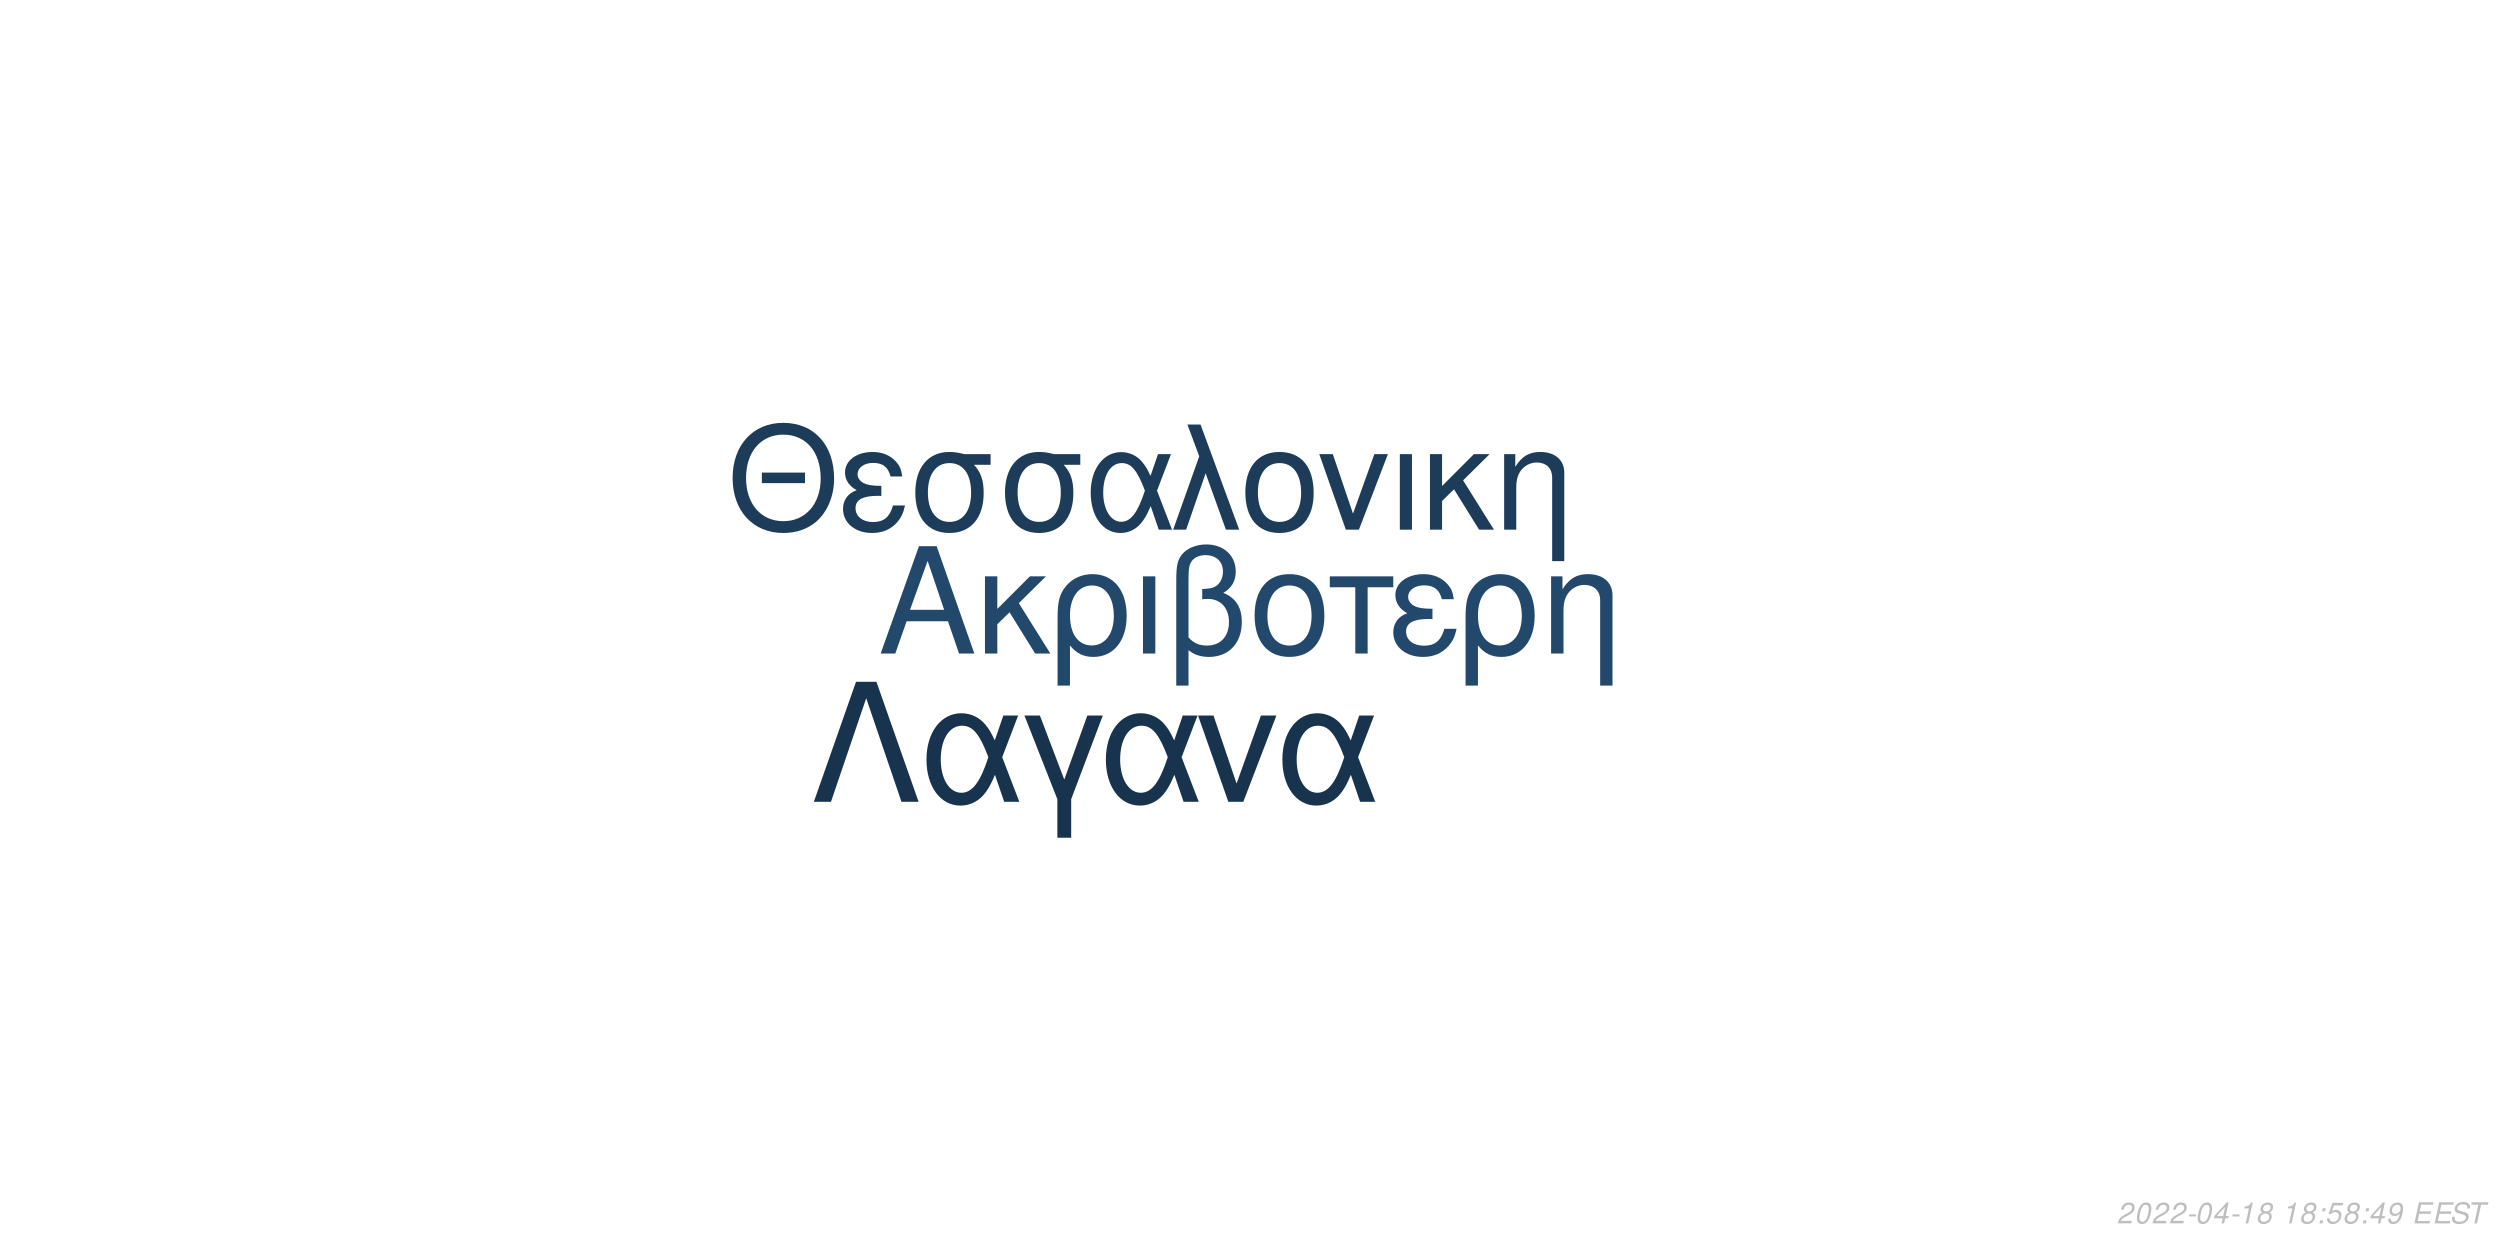
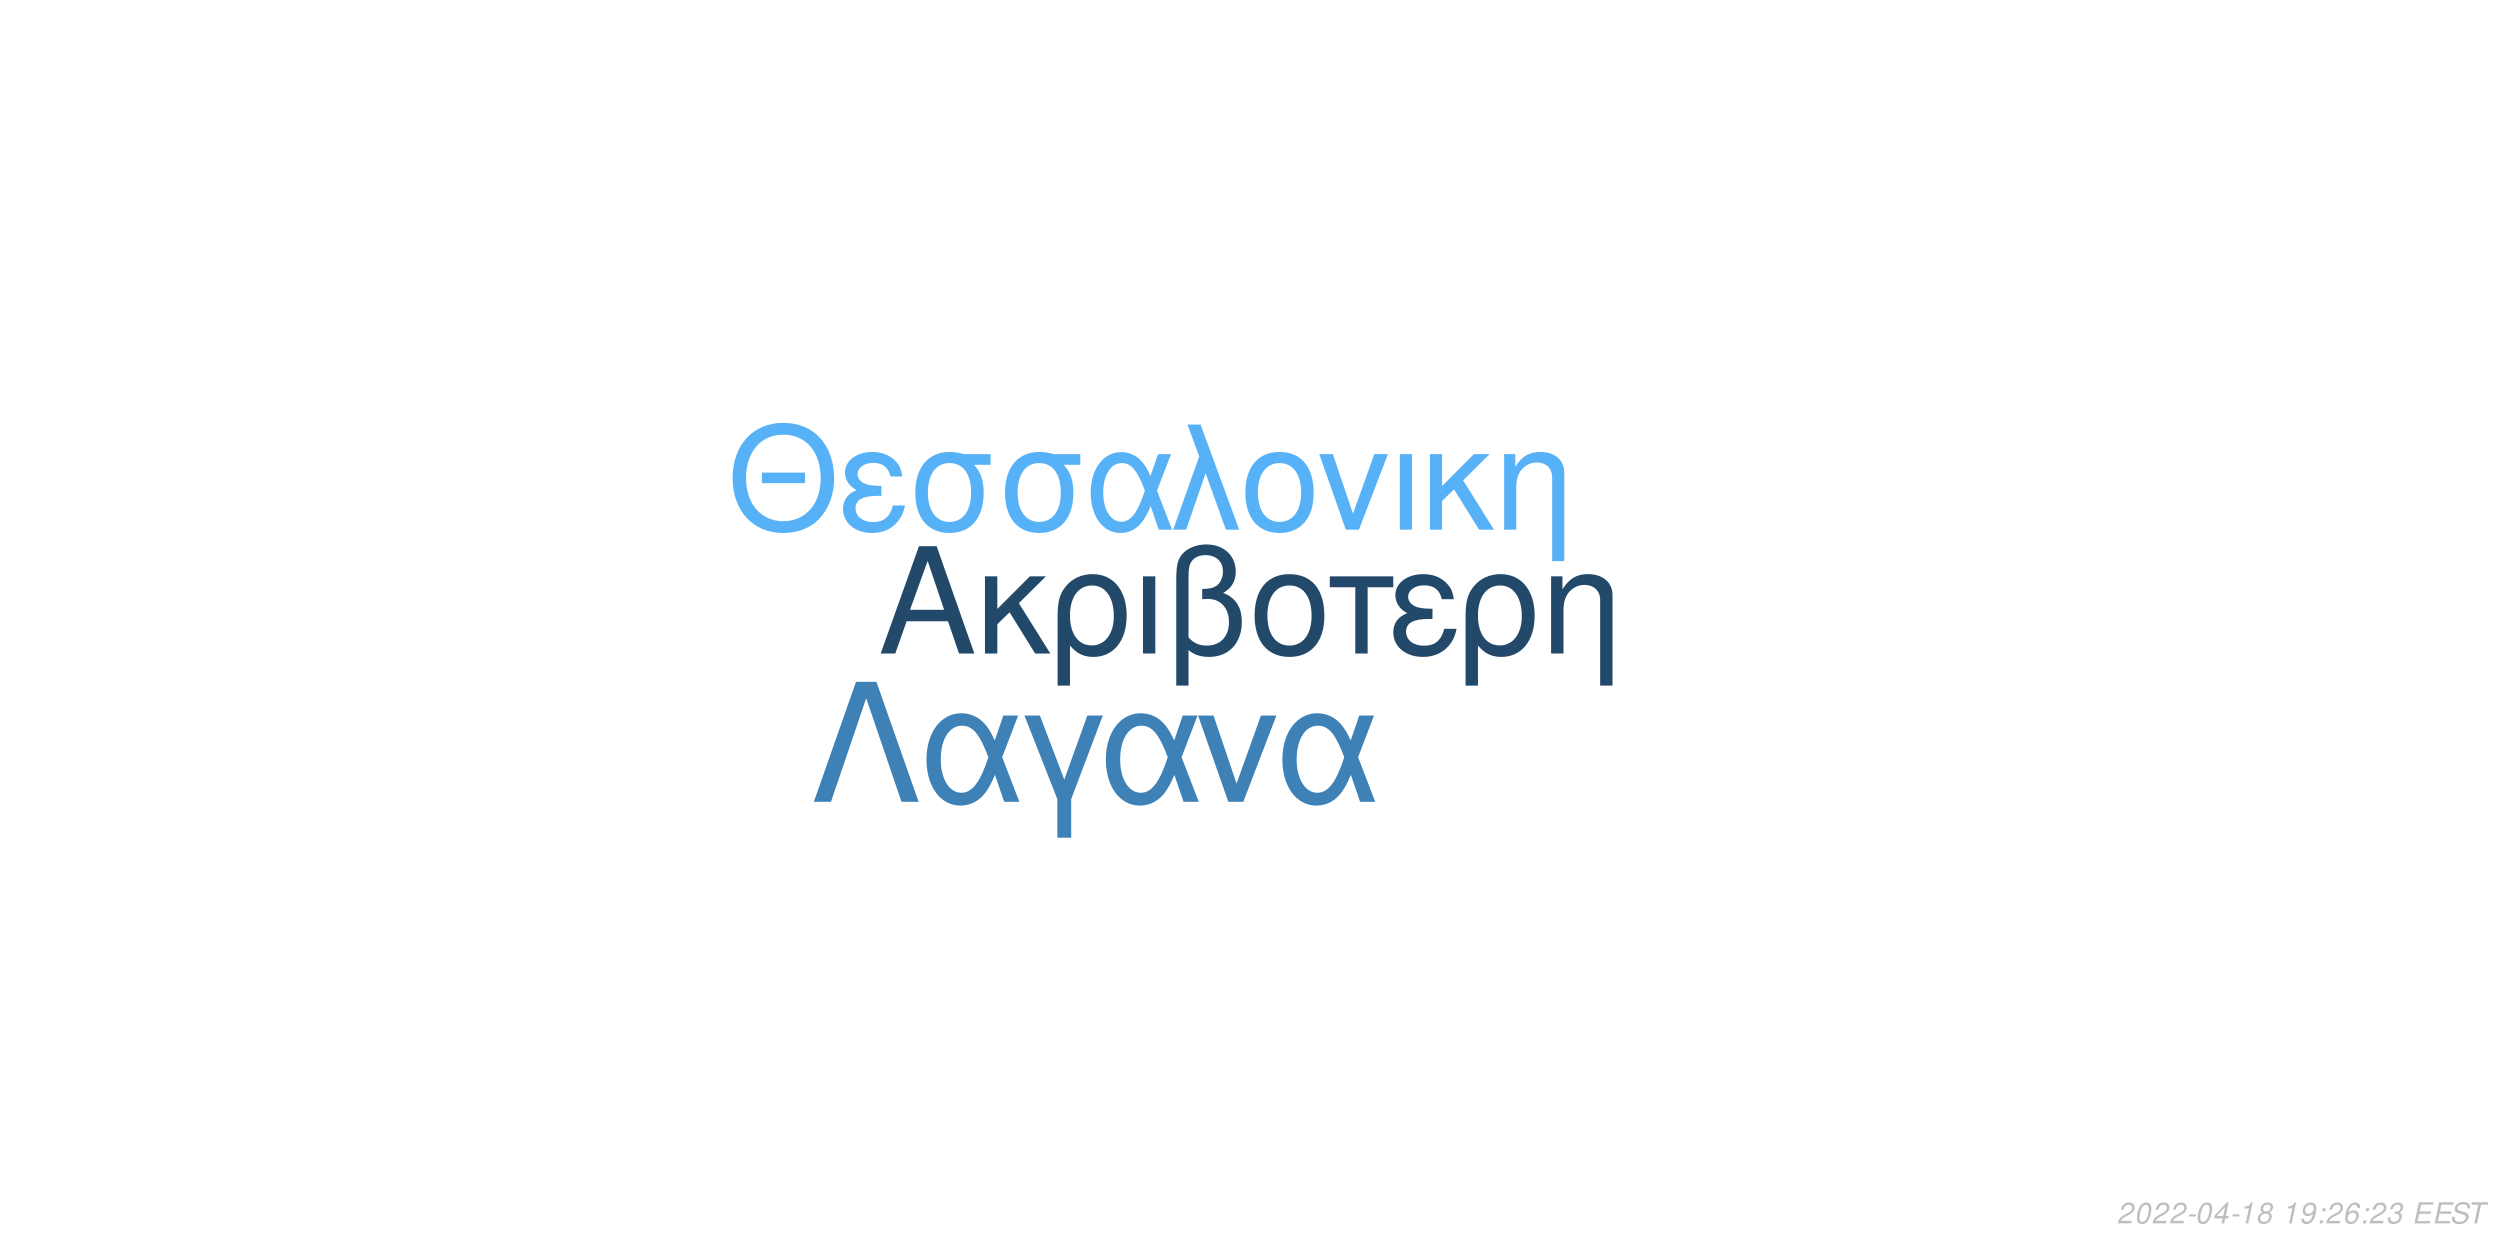
<svg xmlns="http://www.w3.org/2000/svg" xmlns:xlink="http://www.w3.org/1999/xlink" width="864pt" height="432pt" viewBox="0 0 864 432" version="1.1">
  <defs>
    <g>
      <symbol overflow="visible" id="glyph0-0">
        <path style="stroke:none;" d="" />
      </symbol>
      <symbol overflow="visible" id="glyph0-1">
        <path style="stroke:none;" d="M 24.125 -11.141 L 27.938 0 L 33.234 0 L 20.203 -37.094 L 14.094 -37.094 L 0.859 0 L 5.906 0 L 9.828 -11.141 Z M 22.797 -15.109 L 11 -15.109 L 17.094 -32.016 Z M 22.797 -15.109 " />
      </symbol>
      <symbol overflow="visible" id="glyph0-2">
        <path style="stroke:none;" d="M 7.172 -15.422 L 7.172 -26.672 L 2.906 -26.672 L 2.906 0 L 7.172 0 L 7.172 -10.125 L 11.406 -14.25 L 20.25 0 L 25.5 0 L 14.609 -17.406 L 23.969 -26.672 L 18.422 -26.672 Z M 7.172 -15.422 " />
      </symbol>
      <symbol overflow="visible" id="glyph0-3">
        <path style="stroke:none;" d="M 3 11.094 L 7.281 11.094 L 7.281 -2.797 C 9.516 -0.047 11.953 1.172 15.375 1.172 C 22.344 1.172 26.875 -4.422 26.875 -13.031 C 26.875 -21.891 22.297 -27.438 15.062 -27.438 C 11.297 -27.438 7.984 -25.906 5.797 -23.156 C 3.672 -20.516 3 -17.969 3 -12.359 Z M 14.906 -23.516 C 19.547 -23.516 22.438 -19.438 22.438 -12.922 C 22.438 -6.812 19.391 -2.797 14.812 -2.797 C 10.172 -2.797 7.281 -6.766 7.281 -13.125 C 7.281 -19.484 10.234 -23.516 14.906 -23.516 Z M 14.906 -23.516 " />
      </symbol>
      <symbol overflow="visible" id="glyph0-4">
        <path style="stroke:none;" d="M 3.516 0 L 7.781 0 L 7.781 -26.672 L 3.516 -26.672 Z M 3.516 0 " />
      </symbol>
      <symbol overflow="visible" id="glyph0-5">
        <path style="stroke:none;" d="M 4.016 11.094 L 8.25 11.094 L 8.25 -1.172 C 10.172 0.406 12.422 1.172 15.312 1.172 C 22.188 1.172 26.672 -3.609 26.672 -10.891 C 26.672 -15.984 24.578 -19.234 20.25 -20.969 C 23.109 -22.547 24.578 -25.031 24.578 -28.344 C 24.578 -33.844 20.406 -37.703 14.453 -37.703 C 10.938 -37.703 7.734 -36.391 6 -34.25 C 4.484 -32.422 4.016 -30.328 4.016 -25.391 Z M 8.25 -25.656 C 8.25 -29.359 8.5 -30.844 9.469 -32.062 C 10.375 -33.281 12.156 -34 14.094 -34 C 17.812 -34 20.156 -31.812 20.156 -28.297 C 20.156 -25.953 18.984 -23.812 17.297 -23.047 C 16.281 -22.547 15.469 -22.438 12.984 -22.297 L 12.984 -18.781 C 13.734 -18.828 14.344 -18.875 14.969 -18.875 C 19.344 -18.875 22.234 -15.719 22.234 -10.891 C 22.234 -5.906 19.281 -2.75 14.656 -2.75 C 11.953 -2.75 9.922 -3.609 8.25 -5.594 Z M 8.25 -25.656 " />
      </symbol>
      <symbol overflow="visible" id="glyph0-6">
        <path style="stroke:none;" d="M 14.094 -27.438 C 6.562 -27.438 2.094 -22.094 2.094 -13.125 C 2.094 -4.125 6.562 1.172 14.141 1.172 C 21.672 1.172 26.203 -4.172 26.203 -12.922 C 26.203 -22.188 21.828 -27.438 14.094 -27.438 Z M 14.141 -23.516 C 18.938 -23.516 21.781 -19.594 21.781 -12.984 C 21.781 -6.672 18.828 -2.75 14.141 -2.75 C 9.422 -2.75 6.516 -6.672 6.516 -13.125 C 6.516 -19.594 9.422 -23.516 14.141 -23.516 Z M 14.141 -23.516 " />
      </symbol>
      <symbol overflow="visible" id="glyph0-7">
        <path style="stroke:none;" d="M 7.891 0 L 12.156 0 L 12.156 -22.906 L 21.016 -22.906 L 21.016 -26.672 L -0.922 -26.672 L -0.922 -22.906 L 7.891 -22.906 Z M 7.891 0 " />
      </symbol>
      <symbol overflow="visible" id="glyph0-8">
        <path style="stroke:none;" d="M 14.562 -15.469 C 11.344 -15.469 9.562 -15.781 8.297 -16.438 C 6.922 -17.203 6.156 -18.328 6.156 -19.547 C 6.156 -21.891 8.453 -23.562 11.656 -23.562 C 15.062 -23.562 16.953 -22.094 17.812 -18.781 L 21.938 -18.781 C 21.578 -21.266 21.062 -22.5 19.797 -23.922 C 17.812 -26.203 14.906 -27.438 11.453 -27.438 C 5.797 -27.438 1.734 -24.375 1.734 -20.203 C 1.734 -17.609 3.156 -15.375 5.859 -13.938 C 2.797 -12.875 1.016 -10.484 1.016 -7.328 C 1.016 -2.391 5.297 1.172 11.25 1.172 C 14.969 1.172 17.906 -0.109 20.156 -2.641 C 21.578 -4.328 22.297 -5.797 22.906 -8.547 L 18.672 -8.547 C 17.5 -4.422 15.422 -2.703 11.609 -2.703 C 7.938 -2.703 5.438 -4.688 5.438 -7.578 C 5.438 -10.578 7.938 -11.953 13.484 -11.953 C 13.641 -11.953 14.094 -11.953 14.562 -11.906 Z M 14.562 -15.469 " />
      </symbol>
      <symbol overflow="visible" id="glyph0-9">
        <path style="stroke:none;" d="M 3.562 -26.672 L 3.562 0 L 7.844 0 L 7.844 -14.703 C 7.844 -17.906 8.5 -19.891 10.031 -21.531 C 11.406 -22.953 13.188 -23.719 15.062 -23.719 C 18.375 -23.719 20.516 -21.672 20.516 -18.469 L 20.516 11.094 L 24.781 11.094 L 24.781 -20.156 C 24.781 -24.578 21.469 -27.438 16.328 -27.438 C 12.359 -27.438 9.828 -25.906 7.484 -22.188 L 7.484 -26.672 Z M 3.562 -26.672 " />
      </symbol>
      <symbol overflow="visible" id="glyph1-0">
        <path style="stroke:none;" d="" />
      </symbol>
      <symbol overflow="visible" id="glyph1-1">
        <path style="stroke:none;" d="M 26.859 -19.734 L 11.953 -19.734 L 11.953 -16.094 L 26.859 -16.094 Z M 19.328 -36.922 C 8.922 -36.922 1.844 -29.25 1.844 -17.891 C 1.844 -6.484 8.875 1.141 19.391 1.141 C 23.812 1.141 27.703 -0.203 30.641 -2.688 C 34.578 -6.031 36.922 -11.656 36.922 -17.594 C 36.922 -29.297 30 -36.922 19.328 -36.922 Z M 19.328 -32.844 C 27.203 -32.844 32.281 -26.906 32.281 -17.688 C 32.281 -8.922 27.062 -2.938 19.391 -2.938 C 11.609 -2.938 6.484 -8.922 6.484 -17.891 C 6.484 -26.859 11.609 -32.844 19.328 -32.844 Z M 19.328 -32.844 " />
      </symbol>
      <symbol overflow="visible" id="glyph1-2">
        <path style="stroke:none;" d="M 14.25 -15.141 C 11.109 -15.141 9.375 -15.453 8.125 -16.094 C 6.781 -16.844 6.031 -17.938 6.031 -19.141 C 6.031 -21.422 8.266 -23.078 11.406 -23.078 C 14.75 -23.078 16.594 -21.625 17.438 -18.391 L 21.469 -18.391 C 21.125 -20.828 20.625 -22.031 19.391 -23.422 C 17.438 -25.656 14.594 -26.859 11.219 -26.859 C 5.688 -26.859 1.688 -23.875 1.688 -19.781 C 1.688 -17.234 3.094 -15.047 5.734 -13.656 C 2.734 -12.609 1 -10.266 1 -7.172 C 1 -2.344 5.188 1.141 11.016 1.141 C 14.656 1.141 17.547 -0.094 19.734 -2.594 C 21.125 -4.234 21.828 -5.688 22.422 -8.375 L 18.281 -8.375 C 17.141 -4.328 15.094 -2.641 11.359 -2.641 C 7.766 -2.641 5.328 -4.578 5.328 -7.422 C 5.328 -10.359 7.766 -11.703 13.203 -11.703 C 13.359 -11.703 13.797 -11.703 14.25 -11.656 Z M 14.25 -15.141 " />
      </symbol>
      <symbol overflow="visible" id="glyph1-3">
        <path style="stroke:none;" d="M 29 -26.109 L 19.938 -26.109 C 17.594 -26.703 16.438 -26.859 14.703 -26.859 C 7.469 -26.859 2.984 -21.469 2.984 -12.859 C 2.984 -4.031 7.375 1.141 14.797 1.141 C 22.172 1.141 26.609 -4.078 26.609 -12.656 C 26.609 -17.047 25.656 -19.828 23.266 -22.422 L 29 -22.422 Z M 14.797 -23.016 C 19.531 -23.016 22.266 -19.234 22.266 -12.75 C 22.266 -6.531 19.438 -2.688 14.797 -2.688 C 10.172 -2.688 7.328 -6.531 7.328 -12.859 C 7.328 -19.188 10.172 -23.016 14.797 -23.016 Z M 14.797 -23.016 " />
      </symbol>
      <symbol overflow="visible" id="glyph1-4">
        <path style="stroke:none;" d="M 29.344 -26.109 L 24.859 -26.109 L 22.266 -18.578 C 21.125 -21.031 20.484 -22.125 19.328 -23.469 C 17.547 -25.609 14.906 -26.812 12.156 -26.812 C 5.984 -26.812 1.594 -20.984 1.594 -12.812 C 1.594 -4.578 5.828 1.141 11.906 1.141 C 14.953 1.141 17.734 -0.344 19.625 -3.047 C 20.672 -4.531 21.281 -5.688 22.328 -8.172 L 25.109 0 L 29.703 0 L 24.516 -13.5 Z M 20.328 -13.5 C 17.891 -5.922 15.453 -2.734 12.156 -2.734 C 8.516 -2.734 5.922 -6.922 5.922 -12.812 C 5.922 -18.938 8.516 -23.016 12.359 -23.016 C 15.594 -23.016 17.688 -20.531 20.328 -13.5 Z M 20.328 -13.5 " />
      </symbol>
      <symbol overflow="visible" id="glyph1-5">
        <path style="stroke:none;" d="M 1.094 0 L 5.578 0 L 12.312 -19.484 L 19.328 0 L 23.922 0 L 10.562 -36.328 L 6.031 -36.328 L 10.109 -25.359 Z M 1.094 0 " />
      </symbol>
      <symbol overflow="visible" id="glyph1-6">
        <path style="stroke:none;" d="M 13.797 -26.859 C 6.422 -26.859 2.047 -21.625 2.047 -12.859 C 2.047 -4.031 6.422 1.141 13.859 1.141 C 21.234 1.141 25.656 -4.078 25.656 -12.656 C 25.656 -21.719 21.375 -26.859 13.797 -26.859 Z M 13.859 -23.016 C 18.531 -23.016 21.328 -19.188 21.328 -12.703 C 21.328 -6.531 18.438 -2.688 13.859 -2.688 C 9.219 -2.688 6.375 -6.531 6.375 -12.859 C 6.375 -19.188 9.219 -23.016 13.859 -23.016 Z M 13.859 -23.016 " />
      </symbol>
      <symbol overflow="visible" id="glyph1-7">
        <path style="stroke:none;" d="M 14.297 0 L 24.312 -26.109 L 19.625 -26.109 L 12.25 -5.531 L 5.281 -26.109 L 0.594 -26.109 L 9.766 0 Z M 14.297 0 " />
      </symbol>
      <symbol overflow="visible" id="glyph1-8">
        <path style="stroke:none;" d="M 3.438 0 L 7.625 0 L 7.625 -26.109 L 3.438 -26.109 Z M 3.438 0 " />
      </symbol>
      <symbol overflow="visible" id="glyph1-9">
        <path style="stroke:none;" d="M 7.031 -15.094 L 7.031 -26.109 L 2.844 -26.109 L 2.844 0 L 7.031 0 L 7.031 -9.922 L 11.156 -13.953 L 19.828 0 L 24.969 0 L 14.297 -17.047 L 23.469 -26.109 L 18.031 -26.109 Z M 7.031 -15.094 " />
      </symbol>
      <symbol overflow="visible" id="glyph1-10">
        <path style="stroke:none;" d="M 3.484 -26.109 L 3.484 0 L 7.672 0 L 7.672 -14.406 C 7.672 -17.547 8.328 -19.484 9.812 -21.078 C 11.156 -22.469 12.906 -23.219 14.75 -23.219 C 17.984 -23.219 20.078 -21.234 20.078 -18.094 L 20.078 10.859 L 24.266 10.859 L 24.266 -19.734 C 24.266 -24.062 21.031 -26.859 16 -26.859 C 12.109 -26.859 9.609 -25.359 7.328 -21.719 L 7.328 -26.109 Z M 3.484 -26.109 " />
      </symbol>
      <symbol overflow="visible" id="glyph2-0">
        <path style="stroke:none;" d="" />
      </symbol>
      <symbol overflow="visible" id="glyph2-1">
        <path style="stroke:none;" d="M 22.531 -41.484 L 15.484 -41.484 L 0.906 0 L 6.828 0 L 19 -35.797 L 31.188 0 L 37.109 0 Z M 22.531 -41.484 " />
      </symbol>
      <symbol overflow="visible" id="glyph2-2">
        <path style="stroke:none;" d="M 33.516 -29.812 L 28.391 -29.812 L 25.438 -21.219 C 24.125 -24.016 23.391 -25.266 22.078 -26.797 C 20.031 -29.25 17.016 -30.609 13.891 -30.609 C 6.828 -30.609 1.828 -23.953 1.828 -14.625 C 1.828 -5.234 6.656 1.312 13.594 1.312 C 17.078 1.312 20.266 -0.391 22.422 -3.469 C 23.609 -5.172 24.297 -6.484 25.5 -9.328 L 28.688 0 L 33.922 0 L 28 -15.422 Z M 23.219 -15.422 C 20.422 -6.766 17.641 -3.125 13.891 -3.125 C 9.734 -3.125 6.766 -7.906 6.766 -14.625 C 6.766 -21.625 9.734 -26.297 14.109 -26.297 C 17.812 -26.297 20.203 -23.453 23.219 -15.422 Z M 23.219 -15.422 " />
      </symbol>
      <symbol overflow="visible" id="glyph2-3">
        <path style="stroke:none;" d="M 12.062 12.406 L 16.844 12.406 L 16.844 -0.906 L 27.766 -29.812 L 22.422 -29.812 L 14.453 -7.688 L 6.031 -29.812 L 0.688 -29.812 L 12.062 -0.906 Z M 12.062 12.406 " />
      </symbol>
      <symbol overflow="visible" id="glyph2-4">
        <path style="stroke:none;" d="M 16.328 0 L 27.766 -29.812 L 22.422 -29.812 L 14 -6.312 L 6.031 -29.812 L 0.688 -29.812 L 11.156 0 Z M 16.328 0 " />
      </symbol>
      <symbol overflow="visible" id="glyph3-0">
        <path style="stroke:none;" d="" />
      </symbol>
      <symbol overflow="visible" id="glyph3-1">
        <path style="stroke:none;" d="M 5.234 -0.875 L 1.469 -0.875 C 1.641 -1.375 2.203 -1.891 3.109 -2.344 L 4.234 -2.938 C 5.562 -3.625 6.219 -4.469 6.219 -5.484 C 6.219 -5.938 6.062 -6.359 5.797 -6.656 C 5.469 -7.047 4.984 -7.234 4.312 -7.234 C 2.766 -7.234 1.891 -6.453 1.484 -4.734 L 2.375 -4.734 C 2.484 -5.188 2.609 -5.484 2.797 -5.75 C 3.094 -6.203 3.609 -6.453 4.188 -6.453 C 4.891 -6.453 5.344 -6.031 5.344 -5.375 C 5.344 -4.703 4.859 -4.094 4.016 -3.656 L 2.984 -3.125 C 1.234 -2.188 0.797 -1.656 0.344 -0.016 L 5.047 -0.016 Z M 5.234 -0.875 " />
      </symbol>
      <symbol overflow="visible" id="glyph3-2">
        <path style="stroke:none;" d="M 4.203 -7.234 C 3.375 -7.234 2.688 -6.812 2.125 -5.984 C 1.484 -5.047 0.984 -3.188 0.984 -1.734 C 0.984 -1.109 1.172 -0.562 1.484 -0.266 C 1.797 0.047 2.281 0.234 2.766 0.234 C 3.625 0.234 4.281 -0.156 4.859 -1.016 C 5.516 -1.953 6 -3.797 6 -5.266 C 6 -6.5 5.328 -7.234 4.203 -7.234 Z M 4.094 -6.453 C 4.734 -6.453 5.125 -5.984 5.125 -5.156 C 5.125 -4.203 4.781 -2.625 4.406 -1.812 C 3.984 -0.938 3.516 -0.547 2.875 -0.547 C 2.25 -0.547 1.875 -1.031 1.875 -1.828 C 1.875 -2.797 2.203 -4.344 2.594 -5.203 C 2.984 -6.047 3.453 -6.453 4.094 -6.453 Z M 4.094 -6.453 " />
      </symbol>
      <symbol overflow="visible" id="glyph3-3">
        <path style="stroke:none;" d="M 3.516 -3.125 L 1.125 -3.125 L 0.969 -2.406 L 3.359 -2.406 Z M 3.516 -3.125 " />
      </symbol>
      <symbol overflow="visible" id="glyph3-4">
        <path style="stroke:none;" d="M 3.625 -1.75 L 3.266 0 L 4.141 0 L 4.516 -1.75 L 5.562 -1.75 L 5.734 -2.531 L 4.688 -2.531 L 5.688 -7.234 L 5.016 -7.234 L 0.844 -2.672 L 0.641 -1.75 Z M 3.797 -2.531 L 1.594 -2.531 L 4.469 -5.703 Z M 3.797 -2.531 " />
      </symbol>
      <symbol overflow="visible" id="glyph3-5">
        <path style="stroke:none;" d="M 3.703 -5.188 L 2.594 0 L 3.469 0 L 5.016 -7.234 L 4.438 -7.234 C 3.906 -6.156 3.688 -6.016 2.234 -5.812 L 2.109 -5.188 Z M 3.703 -5.188 " />
      </symbol>
      <symbol overflow="visible" id="glyph3-6">
        <path style="stroke:none;" d="M 4.766 -3.797 C 5.078 -3.969 5.234 -4.078 5.438 -4.234 C 5.812 -4.594 6.062 -5.172 6.062 -5.734 C 6.062 -6.625 5.344 -7.234 4.266 -7.234 C 2.812 -7.234 1.703 -6.219 1.703 -4.875 C 1.703 -4.406 1.875 -4.125 2.359 -3.812 C 1.297 -3.312 0.75 -2.516 0.75 -1.469 C 0.75 -0.438 1.547 0.234 2.812 0.234 C 3.656 0.234 4.359 -0.094 4.938 -0.734 C 5.359 -1.234 5.609 -1.859 5.609 -2.438 C 5.609 -3.047 5.312 -3.516 4.766 -3.797 Z M 4.109 -6.453 C 4.797 -6.453 5.188 -6.125 5.188 -5.578 C 5.188 -5.266 5.062 -4.922 4.859 -4.672 C 4.562 -4.312 4.188 -4.156 3.656 -4.156 C 2.984 -4.156 2.594 -4.453 2.594 -4.984 C 2.594 -5.859 3.203 -6.453 4.109 -6.453 Z M 3.453 -3.406 C 4.234 -3.406 4.734 -2.984 4.734 -2.312 C 4.734 -1.312 3.922 -0.547 2.875 -0.547 C 2.125 -0.547 1.625 -0.969 1.625 -1.625 C 1.625 -2.609 2.438 -3.406 3.453 -3.406 Z M 3.453 -3.406 " />
      </symbol>
      <symbol overflow="visible" id="glyph3-7">
        <path style="stroke:none;" d="" />
      </symbol>
      <symbol overflow="visible" id="glyph3-8">
+         <path style="stroke:none;" d="M 0.844 -1.656 C 0.844 -1.547 0.844 -1.438 0.844 -1.375 C 0.844 -0.406 1.531 0.234 2.578 0.234 C 3.203 0.234 3.766 0.016 4.297 -0.438 C 4.938 -1 5.312 -1.656 5.594 -2.719 C 5.844 -3.672 6.016 -4.766 6.016 -5.375 C 6.016 -5.844 5.844 -6.328 5.547 -6.656 C 5.203 -7.031 4.703 -7.234 4.062 -7.234 C 2.516 -7.234 1.297 -5.938 1.297 -4.266 C 1.297 -3.203 1.984 -2.547 3.047 -2.547 C 3.484 -2.547 3.953 -2.672 4.281 -2.891 C 4.406 -2.984 4.547 -3.078 4.828 -3.344 C 4.438 -1.484 3.703 -0.547 2.703 -0.547 C 2.109 -0.547 1.719 -0.938 1.719 -1.547 L 1.719 -1.656 Z M 3.953 -6.453 C 4.625 -6.453 5.141 -5.953 5.141 -5.281 C 5.141 -4.188 4.312 -3.312 3.297 -3.312 C 2.594 -3.312 2.172 -3.734 2.172 -4.453 C 2.172 -5.562 2.984 -6.453 3.953 -6.453 Z M 3.953 -6.453 " />
+       </symbol>
+       <symbol overflow="visible" id="glyph3-9">
        <path style="stroke:none;" d="M 2.359 -1.031 L 1.312 -1.031 L 1.094 0 L 2.141 0 Z M 3.266 -5.234 L 2.219 -5.234 L 2 -4.203 L 3.047 -4.203 Z M 3.266 -5.234 " />
      </symbol>
-       <symbol overflow="visible" id="glyph3-9">
-         <path style="stroke:none;" d="M 6.297 -7.094 L 2.594 -7.094 L 1.234 -3.234 L 2.047 -3.234 C 2.656 -3.766 2.938 -3.906 3.531 -3.906 C 4.328 -3.906 4.797 -3.453 4.797 -2.688 C 4.797 -1.438 3.969 -0.547 2.828 -0.547 C 2.031 -0.547 1.609 -0.938 1.578 -1.734 L 0.703 -1.734 L 0.703 -1.516 C 0.703 -0.938 0.844 -0.547 1.188 -0.266 C 1.562 0.062 2.078 0.234 2.703 0.234 C 3.656 0.234 4.391 -0.156 4.984 -0.922 C 5.422 -1.5 5.672 -2.234 5.672 -2.953 C 5.672 -4 4.938 -4.672 3.812 -4.672 C 3.328 -4.672 2.906 -4.547 2.406 -4.234 L 3.109 -6.219 L 6.109 -6.219 Z M 6.297 -7.094 " />
-       </symbol>
      <symbol overflow="visible" id="glyph3-10">
-         <path style="stroke:none;" d="M 0.844 -1.656 C 0.844 -1.547 0.844 -1.438 0.844 -1.375 C 0.844 -0.406 1.531 0.234 2.578 0.234 C 3.203 0.234 3.766 0.016 4.297 -0.438 C 4.938 -1 5.312 -1.656 5.594 -2.719 C 5.844 -3.672 6.016 -4.766 6.016 -5.375 C 6.016 -5.844 5.844 -6.328 5.547 -6.656 C 5.203 -7.031 4.703 -7.234 4.062 -7.234 C 2.516 -7.234 1.297 -5.938 1.297 -4.266 C 1.297 -3.203 1.984 -2.547 3.047 -2.547 C 3.484 -2.547 3.953 -2.672 4.281 -2.891 C 4.406 -2.984 4.547 -3.078 4.828 -3.344 C 4.438 -1.484 3.703 -0.547 2.703 -0.547 C 2.109 -0.547 1.719 -0.938 1.719 -1.547 L 1.719 -1.656 Z M 3.953 -6.453 C 4.625 -6.453 5.141 -5.953 5.141 -5.281 C 5.141 -4.188 4.312 -3.312 3.297 -3.312 C 2.594 -3.312 2.172 -3.734 2.172 -4.453 C 2.172 -5.562 2.984 -6.453 3.953 -6.453 Z M 3.953 -6.453 " />
+         <path style="stroke:none;" d="M 6.125 -5.344 L 6.141 -5.625 C 6.141 -6.609 5.453 -7.234 4.391 -7.234 C 3.438 -7.234 2.641 -6.719 2.016 -5.703 C 1.422 -4.781 0.938 -2.953 0.938 -1.688 C 0.938 -0.516 1.688 0.234 2.859 0.234 C 3.703 0.234 4.438 -0.156 5 -0.875 C 5.406 -1.422 5.672 -2.156 5.672 -2.766 C 5.672 -3.812 4.969 -4.5 3.906 -4.5 C 3.234 -4.5 2.672 -4.234 2.094 -3.625 C 2.406 -5.375 3.234 -6.453 4.25 -6.453 C 4.703 -6.453 5.062 -6.234 5.172 -5.844 C 5.203 -5.719 5.234 -5.578 5.25 -5.344 Z M 3.656 -3.734 C 4.344 -3.734 4.797 -3.281 4.797 -2.625 C 4.797 -1.469 3.984 -0.547 2.984 -0.547 C 2.297 -0.547 1.812 -1.047 1.812 -1.766 C 1.812 -2.859 2.625 -3.734 3.656 -3.734 Z M 3.656 -3.734 " />
      </symbol>
      <symbol overflow="visible" id="glyph3-11">
+         <path style="stroke:none;" d="M 2.922 -3.312 C 3.125 -3.344 3.234 -3.344 3.375 -3.344 C 4.203 -3.344 4.688 -3 4.688 -2.406 C 4.688 -1.312 3.906 -0.547 2.781 -0.547 C 2.047 -0.547 1.594 -0.938 1.594 -1.562 C 1.594 -1.719 1.609 -1.844 1.656 -2.094 L 0.766 -2.094 C 0.734 -1.797 0.719 -1.641 0.719 -1.469 C 0.719 -0.375 1.406 0.234 2.641 0.234 C 3.547 0.234 4.297 -0.078 4.812 -0.656 C 5.266 -1.156 5.562 -1.875 5.562 -2.547 C 5.562 -3.125 5.344 -3.453 4.797 -3.734 C 5.641 -4.234 6.016 -4.844 6.016 -5.734 C 6.016 -6.656 5.312 -7.234 4.203 -7.234 C 3.375 -7.234 2.672 -6.938 2.188 -6.375 C 1.891 -6.031 1.703 -5.641 1.516 -4.906 L 2.391 -4.906 C 2.5 -5.359 2.594 -5.594 2.734 -5.812 C 3.047 -6.234 3.516 -6.453 4.078 -6.453 C 4.734 -6.453 5.141 -6.125 5.141 -5.578 C 5.141 -5.188 5.016 -4.797 4.797 -4.547 C 4.516 -4.234 4 -4.062 3.266 -4.062 L 3.078 -4.062 Z M 2.922 -3.312 " />
+       </symbol>
+       <symbol overflow="visible" id="glyph3-12">
        <path style="stroke:none;" d="M 2.547 -3.312 L 6.5 -3.312 L 6.688 -4.141 L 2.719 -4.141 L 3.219 -6.469 L 7.344 -6.469 L 7.516 -7.297 L 2.453 -7.297 L 0.906 0 L 6.125 0 L 6.297 -0.812 L 2.016 -0.812 Z M 2.547 -3.312 " />
      </symbol>
-       <symbol overflow="visible" id="glyph3-12">
+       <symbol overflow="visible" id="glyph3-13">
        <path style="stroke:none;" d="M 7.062 -5.156 C 7.125 -5.438 7.141 -5.562 7.141 -5.703 C 7.141 -6.156 6.938 -6.594 6.594 -6.891 C 6.188 -7.25 5.656 -7.406 4.875 -7.406 C 3.844 -7.406 3.047 -7.125 2.5 -6.562 C 2.094 -6.141 1.781 -5.438 1.781 -4.922 C 1.781 -4.297 2.219 -3.766 2.891 -3.562 L 4.594 -3.094 C 5.406 -2.859 5.734 -2.578 5.734 -2.094 C 5.734 -1.781 5.547 -1.406 5.266 -1.141 C 4.844 -0.766 4.266 -0.578 3.453 -0.578 C 2.328 -0.578 1.812 -0.984 1.812 -1.906 C 1.812 -2.047 1.812 -2.125 1.844 -2.312 L 0.984 -2.312 C 0.906 -2.062 0.891 -1.906 0.891 -1.688 C 0.891 -0.484 1.797 0.234 3.297 0.234 C 4.359 0.234 5.234 -0.062 5.812 -0.609 C 6.344 -1.078 6.688 -1.797 6.688 -2.375 C 6.688 -2.641 6.609 -2.906 6.453 -3.156 C 6.234 -3.5 5.938 -3.703 5.469 -3.828 L 3.75 -4.312 C 2.984 -4.547 2.734 -4.734 2.734 -5.188 C 2.734 -5.547 2.875 -5.844 3.188 -6.109 C 3.547 -6.438 4.031 -6.594 4.703 -6.594 C 5.266 -6.594 5.688 -6.484 5.906 -6.297 C 6.094 -6.125 6.219 -5.797 6.219 -5.516 C 6.219 -5.422 6.203 -5.344 6.188 -5.156 Z M 7.062 -5.156 " />
      </symbol>
-       <symbol overflow="visible" id="glyph3-13">
+       <symbol overflow="visible" id="glyph3-14">
        <path style="stroke:none;" d="M 4.938 -6.469 L 7.312 -6.469 L 7.484 -7.297 L 1.75 -7.297 L 1.578 -6.469 L 3.984 -6.469 L 2.609 0 L 3.547 0 Z M 4.938 -6.469 " />
      </symbol>
    </g>
  </defs>
  <g id="surface1">
    <rect x="0" y="0" width="864" height="432" style="fill:rgb(100%,100%,100%);fill-opacity:1;stroke:none;" />
-     <g style="fill:rgb(13.333%,28.235%,41.961%);fill-opacity:1;">
+     <g style="fill:rgb(13.333%,28.235%,41.569%);fill-opacity:1;">
      <use xlink:href="#glyph0-1" x="303.5" y="225.861" />
      <use xlink:href="#glyph0-2" x="337.5" y="225.861" />
      <use xlink:href="#glyph0-3" x="362.5" y="225.861" />
      <use xlink:href="#glyph0-4" x="391.5" y="225.861" />
      <use xlink:href="#glyph0-5" x="402.5" y="225.861" />
      <use xlink:href="#glyph0-6" x="431.5" y="225.861" />
      <use xlink:href="#glyph0-7" x="460.5" y="225.861" />
      <use xlink:href="#glyph0-8" x="480.5" y="225.861" />
      <use xlink:href="#glyph0-3" x="503.5" y="225.861" />
      <use xlink:href="#glyph0-9" x="532.5" y="225.861" />
    </g>
-     <g style="fill:rgb(10.98%,23.529%,35.294%);fill-opacity:1;">
+     <g style="fill:rgb(33.725%,69.412%,96.863%);fill-opacity:1;">
      <use xlink:href="#glyph1-1" x="251.348" y="183.058" />
      <use xlink:href="#glyph1-2" x="290.348" y="183.058" />
      <use xlink:href="#glyph1-3" x="313.348" y="183.058" />
      <use xlink:href="#glyph1-3" x="344.348" y="183.058" />
      <use xlink:href="#glyph1-4" x="375.348" y="183.058" />
      <use xlink:href="#glyph1-5" x="404.348" y="183.058" />
      <use xlink:href="#glyph1-6" x="428.348" y="183.058" />
      <use xlink:href="#glyph1-7" x="455.348" y="183.058" />
      <use xlink:href="#glyph1-8" x="480.348" y="183.058" />
      <use xlink:href="#glyph1-9" x="491.348" y="183.058" />
      <use xlink:href="#glyph1-10" x="516.348" y="183.058" />
    </g>
-     <g style="fill:rgb(9.02%,20%,30.588%);fill-opacity:1;">
+     <g style="fill:rgb(24.314%,50.588%,71.373%);fill-opacity:1;">
      <use xlink:href="#glyph2-1" x="280.359" y="277.105" />
      <use xlink:href="#glyph2-2" x="318.359" y="277.105" />
      <use xlink:href="#glyph2-3" x="353.359" y="277.105" />
      <use xlink:href="#glyph2-2" x="380.359" y="277.105" />
      <use xlink:href="#glyph2-4" x="413.359" y="277.105" />
      <use xlink:href="#glyph2-2" x="441.359" y="277.105" />
    </g>
    <g style="fill:rgb(74.51%,74.51%,74.51%);fill-opacity:1;">
      <use xlink:href="#glyph3-1" x="731.52" y="422.81" />
      <use xlink:href="#glyph3-2" x="737.52" y="422.81" />
      <use xlink:href="#glyph3-1" x="743.52" y="422.81" />
      <use xlink:href="#glyph3-1" x="749.52" y="422.81" />
      <use xlink:href="#glyph3-3" x="755.52" y="422.81" />
      <use xlink:href="#glyph3-2" x="758.52" y="422.81" />
      <use xlink:href="#glyph3-4" x="764.52" y="422.81" />
      <use xlink:href="#glyph3-3" x="770.52" y="422.81" />
      <use xlink:href="#glyph3-5" x="773.52" y="422.81" />
      <use xlink:href="#glyph3-6" x="779.52" y="422.81" />
      <use xlink:href="#glyph3-7" x="785.52" y="422.81" />
      <use xlink:href="#glyph3-5" x="788.52" y="422.81" />
-       <use xlink:href="#glyph3-6" x="794.52" y="422.81" />
-       <use xlink:href="#glyph3-8" x="800.52" y="422.81" />
-       <use xlink:href="#glyph3-9" x="803.52" y="422.81" />
-       <use xlink:href="#glyph3-6" x="809.52" y="422.81" />
-       <use xlink:href="#glyph3-8" x="815.52" y="422.81" />
-       <use xlink:href="#glyph3-4" x="818.52" y="422.81" />
-       <use xlink:href="#glyph3-10" x="824.52" y="422.81" />
+       <use xlink:href="#glyph3-8" x="794.52" y="422.81" />
+       <use xlink:href="#glyph3-9" x="800.52" y="422.81" />
+       <use xlink:href="#glyph3-1" x="803.52" y="422.81" />
+       <use xlink:href="#glyph3-10" x="809.52" y="422.81" />
+       <use xlink:href="#glyph3-9" x="815.52" y="422.81" />
+       <use xlink:href="#glyph3-1" x="818.52" y="422.81" />
+       <use xlink:href="#glyph3-11" x="824.52" y="422.81" />
      <use xlink:href="#glyph3-7" x="830.52" y="422.81" />
-       <use xlink:href="#glyph3-11" x="833.52" y="422.81" />
-       <use xlink:href="#glyph3-11" x="840.52" y="422.81" />
-       <use xlink:href="#glyph3-12" x="846.52" y="422.81" />
-       <use xlink:href="#glyph3-13" x="852.52" y="422.81" />
+       <use xlink:href="#glyph3-12" x="833.52" y="422.81" />
+       <use xlink:href="#glyph3-12" x="840.52" y="422.81" />
+       <use xlink:href="#glyph3-13" x="846.52" y="422.81" />
+       <use xlink:href="#glyph3-14" x="852.52" y="422.81" />
    </g>
  </g>
</svg>
